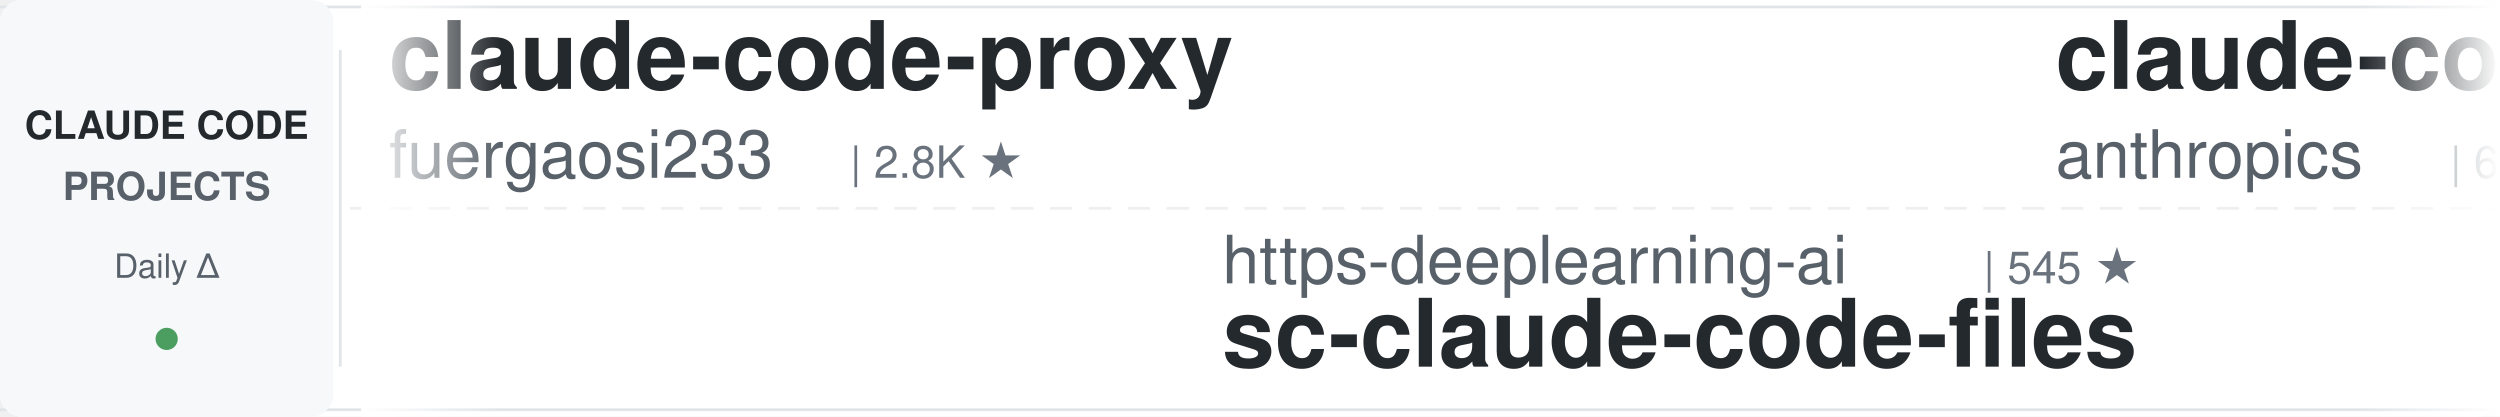
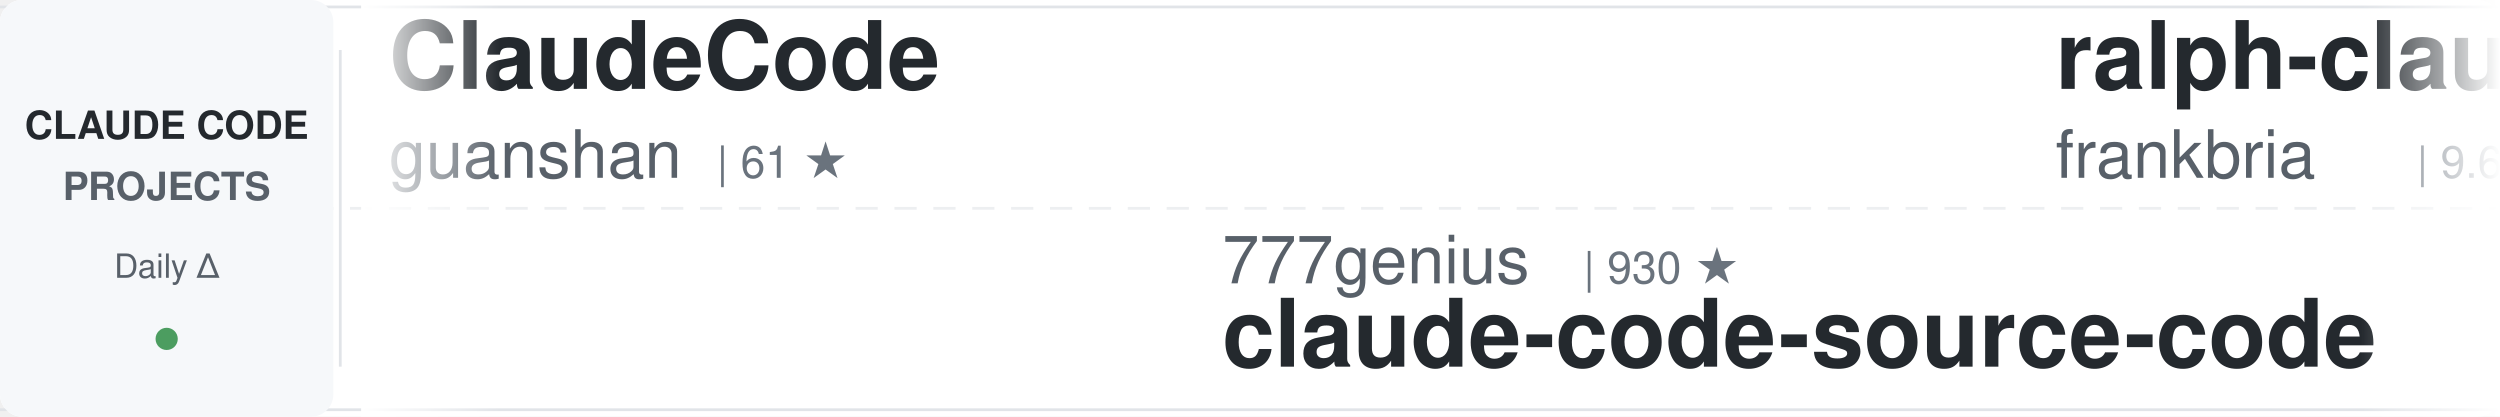
<svg xmlns="http://www.w3.org/2000/svg" width="900" height="150">
  <defs>
    <linearGradient id="awesomeLeftFade" x1="0%" y1="0%" x2="100%" y2="0%">
      <stop offset="0%" style="stop-color:#ffffff;stop-opacity:1" />
      <stop offset="100%" style="stop-color:#ffffff;stop-opacity:0" />
    </linearGradient>
    <linearGradient id="awesomeRightFade" x1="0%" y1="0%" x2="100%" y2="0%">
      <stop offset="0%" style="stop-color:#ffffff;stop-opacity:0" />
      <stop offset="100%" style="stop-color:#ffffff;stop-opacity:1" />
    </linearGradient>
  </defs>
  <rect width="900" height="150" fill="#ffffff" rx="8" />
  <rect x="0" y="2" width="900" height="1" fill="#e1e4e8" />
  <rect x="0" y="147" width="900" height="1" fill="#e1e4e8" />
  <line x1="0" y1="75" x2="900" y2="75" stroke="#e1e4e8" stroke-width="1" stroke-dasharray="8 6" opacity="0.6" />
  <rect x="0" y="0" width="120" height="150" fill="#f6f8fa" rx="8" />
  <text x="60" y="50" font-family="-apple-system, BlinkMacSystemFont, 'Segoe UI', Helvetica, Arial, sans-serif" font-size="14" font-weight="600" fill="#24292e" text-anchor="middle">CLAUDE CODE</text>
  <text x="60" y="72" font-family="-apple-system, BlinkMacSystemFont, 'Segoe UI', Helvetica, Arial, sans-serif" font-size="14" font-weight="600" fill="#586069" text-anchor="middle">PROJECTS</text>
  <text x="60" y="100" font-family="-apple-system, BlinkMacSystemFont, 'Segoe UI', Helvetica, Arial, sans-serif" font-size="12" font-weight="500" fill="#586069" text-anchor="middle">Daily Δ</text>
  <circle cx="60" cy="122" r="4" fill="#22863a" opacity="0.8" />
  <rect x="122" y="18" width="1" height="114" fill="#e1e4e8" />
  <clipPath id="awesomeTickerClip">
    <rect x="130" y="0" width="770" height="150" />
  </clipPath>
  <g clip-path="url(#awesomeTickerClip)">
    <g id="awesomeTickerItems">
      <animateTransform attributeName="transform" attributeType="XML" type="translate" from="0 0" to="-3000 0" dur="54s" repeatCount="indefinite" />
      <g transform="translate(0, 0)">
-         <text x="140" y="32" font-family="-apple-system, BlinkMacSystemFont, 'Segoe UI', Helvetica, Arial, sans-serif" font-size="34" font-weight="600" fill="#24292e">claude-code-proxy</text>
-         <text x="140" y="64" font-family="-apple-system, BlinkMacSystemFont, 'Segoe UI', Helvetica, Arial, sans-serif" font-size="24" font-weight="400" fill="#586069">fuergaosi233</text>
-         <text x="306" y="64" font-family="-apple-system, BlinkMacSystemFont, 'Segoe UI', Helvetica, Arial, sans-serif" font-size="16" font-weight="500" fill="#6a737d">| 2.8K ★</text>
+         <text x="140" y="32" font-family="-apple-system, BlinkMacSystemFont, 'Segoe UI', Helvetica, Arial, sans-serif" font-size="34" font-weight="600" fill="#24292e">ClaudeCode</text>
+         <text x="140" y="64" font-family="-apple-system, BlinkMacSystemFont, 'Segoe UI', Helvetica, Arial, sans-serif" font-size="24" font-weight="400" fill="#586069">guanshan</text>
+         <text x="258" y="64" font-family="-apple-system, BlinkMacSystemFont, 'Segoe UI', Helvetica, Arial, sans-serif" font-size="16" font-weight="500" fill="#6a737d">| 61 ★</text>
      </g>
      <g transform="translate(300, 0)">
-         <text x="140" y="102" font-family="-apple-system, BlinkMacSystemFont, 'Segoe UI', Helvetica, Arial, sans-serif" font-size="24" font-weight="400" fill="#586069">https-deeplearning-ai</text>
-         <text x="414" y="102" font-family="-apple-system, BlinkMacSystemFont, 'Segoe UI', Helvetica, Arial, sans-serif" font-size="16" font-weight="500" fill="#6a737d">| 545 ★</text>
-         <text x="140" y="132" font-family="-apple-system, BlinkMacSystemFont, 'Segoe UI', Helvetica, Arial, sans-serif" font-size="34" font-weight="600" fill="#24292e">sc-claude-code-files</text>
+         <text x="140" y="102" font-family="-apple-system, BlinkMacSystemFont, 'Segoe UI', Helvetica, Arial, sans-serif" font-size="24" font-weight="400" fill="#586069">777genius</text>
+         <text x="270" y="102" font-family="-apple-system, BlinkMacSystemFont, 'Segoe UI', Helvetica, Arial, sans-serif" font-size="16" font-weight="500" fill="#6a737d">| 930 ★</text>
+         <text x="140" y="132" font-family="-apple-system, BlinkMacSystemFont, 'Segoe UI', Helvetica, Arial, sans-serif" font-size="34" font-weight="600" fill="#24292e">claude-code-source-code</text>
      </g>
      <g transform="translate(600, 0)">
-         <text x="140" y="32" font-family="-apple-system, BlinkMacSystemFont, 'Segoe UI', Helvetica, Arial, sans-serif" font-size="34" font-weight="600" fill="#24292e">claude-code-security-rev...</text>
-         <text x="140" y="64" font-family="-apple-system, BlinkMacSystemFont, 'Segoe UI', Helvetica, Arial, sans-serif" font-size="24" font-weight="400" fill="#586069">anthropics</text>
-         <text x="282" y="64" font-family="-apple-system, BlinkMacSystemFont, 'Segoe UI', Helvetica, Arial, sans-serif" font-size="16" font-weight="500" fill="#6a737d">| 6.2K ★</text>
-         <text x="359" y="64" font-family="-apple-system, BlinkMacSystemFont, 'Segoe UI', Helvetica, Arial, sans-serif" font-size="16" font-weight="500" fill="#22863a"> +1</text>
+         <text x="140" y="32" font-family="-apple-system, BlinkMacSystemFont, 'Segoe UI', Helvetica, Arial, sans-serif" font-size="34" font-weight="600" fill="#24292e">ralph-claude-code</text>
+         <text x="140" y="64" font-family="-apple-system, BlinkMacSystemFont, 'Segoe UI', Helvetica, Arial, sans-serif" font-size="24" font-weight="400" fill="#586069">frankbria</text>
+         <text x="270" y="64" font-family="-apple-system, BlinkMacSystemFont, 'Segoe UI', Helvetica, Arial, sans-serif" font-size="16" font-weight="500" fill="#6a737d">| 9.6K ★</text>
+         <text x="347" y="64" font-family="-apple-system, BlinkMacSystemFont, 'Segoe UI', Helvetica, Arial, sans-serif" font-size="16" font-weight="500" fill="#22863a"> +2</text>
      </g>
      <g transform="translate(900, 0)">
-         <text x="140" y="102" font-family="-apple-system, BlinkMacSystemFont, 'Segoe UI', Helvetica, Arial, sans-serif" font-size="24" font-weight="400" fill="#586069">lintsinghua</text>
-         <text x="294" y="102" font-family="-apple-system, BlinkMacSystemFont, 'Segoe UI', Helvetica, Arial, sans-serif" font-size="16" font-weight="500" fill="#6a737d">| 4.2K ★</text>
-         <text x="371" y="102" font-family="-apple-system, BlinkMacSystemFont, 'Segoe UI', Helvetica, Arial, sans-serif" font-size="16" font-weight="500" fill="#22863a"> +2</text>
-         <text x="140" y="132" font-family="-apple-system, BlinkMacSystemFont, 'Segoe UI', Helvetica, Arial, sans-serif" font-size="34" font-weight="600" fill="#24292e">claude-code-book</text>
+         <text x="140" y="102" font-family="-apple-system, BlinkMacSystemFont, 'Segoe UI', Helvetica, Arial, sans-serif" font-size="24" font-weight="400" fill="#586069">daymade</text>
+         <text x="246" y="102" font-family="-apple-system, BlinkMacSystemFont, 'Segoe UI', Helvetica, Arial, sans-serif" font-size="16" font-weight="500" fill="#6a737d">| 1.4K ★</text>
+         <text x="323" y="102" font-family="-apple-system, BlinkMacSystemFont, 'Segoe UI', Helvetica, Arial, sans-serif" font-size="16" font-weight="500" fill="#22863a"> +1.4K</text>
+         <text x="140" y="132" font-family="-apple-system, BlinkMacSystemFont, 'Segoe UI', Helvetica, Arial, sans-serif" font-size="34" font-weight="600" fill="#24292e">claude-code-skills</text>
      </g>
      <g transform="translate(1200, 0)">
-         <text x="140" y="32" font-family="-apple-system, BlinkMacSystemFont, 'Segoe UI', Helvetica, Arial, sans-serif" font-size="34" font-weight="600" fill="#24292e">claude-code-base-action</text>
-         <text x="140" y="64" font-family="-apple-system, BlinkMacSystemFont, 'Segoe UI', Helvetica, Arial, sans-serif" font-size="24" font-weight="400" fill="#586069">anthropics</text>
-         <text x="282" y="64" font-family="-apple-system, BlinkMacSystemFont, 'Segoe UI', Helvetica, Arial, sans-serif" font-size="16" font-weight="500" fill="#6a737d">| 970 ★</text>
+         <text x="140" y="32" font-family="-apple-system, BlinkMacSystemFont, 'Segoe UI', Helvetica, Arial, sans-serif" font-size="34" font-weight="600" fill="#24292e">claude-code-sourcemap</text>
+         <text x="140" y="64" font-family="-apple-system, BlinkMacSystemFont, 'Segoe UI', Helvetica, Arial, sans-serif" font-size="24" font-weight="400" fill="#586069">ChinaSiro</text>
+         <text x="270" y="64" font-family="-apple-system, BlinkMacSystemFont, 'Segoe UI', Helvetica, Arial, sans-serif" font-size="16" font-weight="500" fill="#6a737d">| 9.6K ★</text>
+         <text x="347" y="64" font-family="-apple-system, BlinkMacSystemFont, 'Segoe UI', Helvetica, Arial, sans-serif" font-size="16" font-weight="500" fill="#cb2431"> -1</text>
      </g>
      <g transform="translate(1500, 0)">
-         <text x="140" y="102" font-family="-apple-system, BlinkMacSystemFont, 'Segoe UI', Helvetica, Arial, sans-serif" font-size="24" font-weight="400" fill="#586069">ccplugins</text>
-         <text x="270" y="102" font-family="-apple-system, BlinkMacSystemFont, 'Segoe UI', Helvetica, Arial, sans-serif" font-size="16" font-weight="500" fill="#6a737d">| 931 ★</text>
-         <text x="140" y="132" font-family="-apple-system, BlinkMacSystemFont, 'Segoe UI', Helvetica, Arial, sans-serif" font-size="34" font-weight="600" fill="#24292e">awesome-claude-code-plug...</text>
+         <text x="140" y="102" font-family="-apple-system, BlinkMacSystemFont, 'Segoe UI', Helvetica, Arial, sans-serif" font-size="24" font-weight="400" fill="#586069">davila7</text>
+         <text x="246" y="102" font-family="-apple-system, BlinkMacSystemFont, 'Segoe UI', Helvetica, Arial, sans-serif" font-size="16" font-weight="500" fill="#6a737d">| 30.5K ★</text>
+         <text x="332" y="102" font-family="-apple-system, BlinkMacSystemFont, 'Segoe UI', Helvetica, Arial, sans-serif" font-size="16" font-weight="500" fill="#22863a"> +4</text>
+         <text x="140" y="132" font-family="-apple-system, BlinkMacSystemFont, 'Segoe UI', Helvetica, Arial, sans-serif" font-size="34" font-weight="600" fill="#24292e">claude-code-templates</text>
      </g>
      <g transform="translate(1800, 0)">
-         <text x="140" y="32" font-family="-apple-system, BlinkMacSystemFont, 'Segoe UI', Helvetica, Arial, sans-serif" font-size="34" font-weight="600" fill="#24292e">Claude-Code</text>
-         <text x="140" y="64" font-family="-apple-system, BlinkMacSystemFont, 'Segoe UI', Helvetica, Arial, sans-serif" font-size="24" font-weight="400" fill="#586069">pengchengneo</text>
-         <text x="306" y="64" font-family="-apple-system, BlinkMacSystemFont, 'Segoe UI', Helvetica, Arial, sans-serif" font-size="16" font-weight="500" fill="#6a737d">| 1.8K ★</text>
+         <text x="140" y="32" font-family="-apple-system, BlinkMacSystemFont, 'Segoe UI', Helvetica, Arial, sans-serif" font-size="34" font-weight="600" fill="#24292e">claude-code-router</text>
+         <text x="140" y="64" font-family="-apple-system, BlinkMacSystemFont, 'Segoe UI', Helvetica, Arial, sans-serif" font-size="24" font-weight="400" fill="#586069">musistudio</text>
+         <text x="282" y="64" font-family="-apple-system, BlinkMacSystemFont, 'Segoe UI', Helvetica, Arial, sans-serif" font-size="16" font-weight="500" fill="#6a737d">| 37.1K ★</text>
+         <text x="368" y="64" font-family="-apple-system, BlinkMacSystemFont, 'Segoe UI', Helvetica, Arial, sans-serif" font-size="16" font-weight="500" fill="#22863a"> +7</text>
      </g>
      <g transform="translate(2100, 0)">
-         <text x="140" y="102" font-family="-apple-system, BlinkMacSystemFont, 'Segoe UI', Helvetica, Arial, sans-serif" font-size="24" font-weight="400" fill="#586069">zstmfhy</text>
-         <text x="246" y="102" font-family="-apple-system, BlinkMacSystemFont, 'Segoe UI', Helvetica, Arial, sans-serif" font-size="16" font-weight="500" fill="#6a737d">| 189 ★</text>
-         <text x="140" y="132" font-family="-apple-system, BlinkMacSystemFont, 'Segoe UI', Helvetica, Arial, sans-serif" font-size="34" font-weight="600" fill="#24292e">Claude-code</text>
+         <text x="140" y="102" font-family="-apple-system, BlinkMacSystemFont, 'Segoe UI', Helvetica, Arial, sans-serif" font-size="24" font-weight="400" fill="#586069">liuup</text>
+         <text x="222" y="102" font-family="-apple-system, BlinkMacSystemFont, 'Segoe UI', Helvetica, Arial, sans-serif" font-size="16" font-weight="500" fill="#6a737d">| 3.9K ★</text>
+         <text x="299" y="102" font-family="-apple-system, BlinkMacSystemFont, 'Segoe UI', Helvetica, Arial, sans-serif" font-size="16" font-weight="500" fill="#22863a"> +2</text>
+         <text x="140" y="132" font-family="-apple-system, BlinkMacSystemFont, 'Segoe UI', Helvetica, Arial, sans-serif" font-size="34" font-weight="600" fill="#24292e">claude-code-analysis</text>
      </g>
      <g transform="translate(2400, 0)">
-         <text x="140" y="32" font-family="-apple-system, BlinkMacSystemFont, 'Segoe UI', Helvetica, Arial, sans-serif" font-size="34" font-weight="600" fill="#24292e">awesome-claude-code-tool...</text>
-         <text x="140" y="64" font-family="-apple-system, BlinkMacSystemFont, 'Segoe UI', Helvetica, Arial, sans-serif" font-size="24" font-weight="400" fill="#586069">rohitg00</text>
-         <text x="258" y="64" font-family="-apple-system, BlinkMacSystemFont, 'Segoe UI', Helvetica, Arial, sans-serif" font-size="16" font-weight="500" fill="#6a737d">| 2.6K ★</text>
-         <text x="335" y="64" font-family="-apple-system, BlinkMacSystemFont, 'Segoe UI', Helvetica, Arial, sans-serif" font-size="16" font-weight="500" fill="#22863a"> +2</text>
+         <text x="140" y="32" font-family="-apple-system, BlinkMacSystemFont, 'Segoe UI', Helvetica, Arial, sans-serif" font-size="34" font-weight="600" fill="#24292e">awesome-claude-code-suba...</text>
+         <text x="140" y="64" font-family="-apple-system, BlinkMacSystemFont, 'Segoe UI', Helvetica, Arial, sans-serif" font-size="24" font-weight="400" fill="#586069">VoltAgent</text>
+         <text x="270" y="64" font-family="-apple-system, BlinkMacSystemFont, 'Segoe UI', Helvetica, Arial, sans-serif" font-size="16" font-weight="500" fill="#6a737d">| 24.9K ★</text>
+         <text x="356" y="64" font-family="-apple-system, BlinkMacSystemFont, 'Segoe UI', Helvetica, Arial, sans-serif" font-size="16" font-weight="500" fill="#22863a"> +9</text>
      </g>
      <g transform="translate(2700, 0)">
-         <text x="140" y="102" font-family="-apple-system, BlinkMacSystemFont, 'Segoe UI', Helvetica, Arial, sans-serif" font-size="24" font-weight="400" fill="#586069">centminmod</text>
-         <text x="282" y="102" font-family="-apple-system, BlinkMacSystemFont, 'Segoe UI', Helvetica, Arial, sans-serif" font-size="16" font-weight="500" fill="#6a737d">| 2.6K ★</text>
-         <text x="140" y="132" font-family="-apple-system, BlinkMacSystemFont, 'Segoe UI', Helvetica, Arial, sans-serif" font-size="34" font-weight="600" fill="#24292e">my-claude-code-setup</text>
+         <text x="140" y="102" font-family="-apple-system, BlinkMacSystemFont, 'Segoe UI', Helvetica, Arial, sans-serif" font-size="24" font-weight="400" fill="#586069">Donchitos</text>
+         <text x="270" y="102" font-family="-apple-system, BlinkMacSystemFont, 'Segoe UI', Helvetica, Arial, sans-serif" font-size="16" font-weight="500" fill="#6a737d">| 24.8K ★</text>
+         <text x="356" y="102" font-family="-apple-system, BlinkMacSystemFont, 'Segoe UI', Helvetica, Arial, sans-serif" font-size="16" font-weight="500" fill="#22863a"> +3</text>
+         <text x="140" y="132" font-family="-apple-system, BlinkMacSystemFont, 'Segoe UI', Helvetica, Arial, sans-serif" font-size="34" font-weight="600" fill="#24292e">Claude-Code-Game-Studios</text>
      </g>
      <g transform="translate(3000, 0)">
-         <text x="140" y="32" font-family="-apple-system, BlinkMacSystemFont, 'Segoe UI', Helvetica, Arial, sans-serif" font-size="34" font-weight="600" fill="#24292e">claude-code-proxy</text>
-         <text x="140" y="64" font-family="-apple-system, BlinkMacSystemFont, 'Segoe UI', Helvetica, Arial, sans-serif" font-size="24" font-weight="400" fill="#586069">fuergaosi233</text>
-         <text x="306" y="64" font-family="-apple-system, BlinkMacSystemFont, 'Segoe UI', Helvetica, Arial, sans-serif" font-size="16" font-weight="500" fill="#6a737d">| 2.8K ★</text>
+         <text x="140" y="32" font-family="-apple-system, BlinkMacSystemFont, 'Segoe UI', Helvetica, Arial, sans-serif" font-size="34" font-weight="600" fill="#24292e">ClaudeCode</text>
+         <text x="140" y="64" font-family="-apple-system, BlinkMacSystemFont, 'Segoe UI', Helvetica, Arial, sans-serif" font-size="24" font-weight="400" fill="#586069">guanshan</text>
+         <text x="258" y="64" font-family="-apple-system, BlinkMacSystemFont, 'Segoe UI', Helvetica, Arial, sans-serif" font-size="16" font-weight="500" fill="#6a737d">| 61 ★</text>
      </g>
      <g transform="translate(3300, 0)">
-         <text x="140" y="102" font-family="-apple-system, BlinkMacSystemFont, 'Segoe UI', Helvetica, Arial, sans-serif" font-size="24" font-weight="400" fill="#586069">https-deeplearning-ai</text>
-         <text x="414" y="102" font-family="-apple-system, BlinkMacSystemFont, 'Segoe UI', Helvetica, Arial, sans-serif" font-size="16" font-weight="500" fill="#6a737d">| 545 ★</text>
-         <text x="140" y="132" font-family="-apple-system, BlinkMacSystemFont, 'Segoe UI', Helvetica, Arial, sans-serif" font-size="34" font-weight="600" fill="#24292e">sc-claude-code-files</text>
+         <text x="140" y="102" font-family="-apple-system, BlinkMacSystemFont, 'Segoe UI', Helvetica, Arial, sans-serif" font-size="24" font-weight="400" fill="#586069">777genius</text>
+         <text x="270" y="102" font-family="-apple-system, BlinkMacSystemFont, 'Segoe UI', Helvetica, Arial, sans-serif" font-size="16" font-weight="500" fill="#6a737d">| 930 ★</text>
+         <text x="140" y="132" font-family="-apple-system, BlinkMacSystemFont, 'Segoe UI', Helvetica, Arial, sans-serif" font-size="34" font-weight="600" fill="#24292e">claude-code-source-code</text>
      </g>
      <g transform="translate(3600, 0)">
-         <text x="140" y="32" font-family="-apple-system, BlinkMacSystemFont, 'Segoe UI', Helvetica, Arial, sans-serif" font-size="34" font-weight="600" fill="#24292e">claude-code-security-rev...</text>
-         <text x="140" y="64" font-family="-apple-system, BlinkMacSystemFont, 'Segoe UI', Helvetica, Arial, sans-serif" font-size="24" font-weight="400" fill="#586069">anthropics</text>
-         <text x="282" y="64" font-family="-apple-system, BlinkMacSystemFont, 'Segoe UI', Helvetica, Arial, sans-serif" font-size="16" font-weight="500" fill="#6a737d">| 6.2K ★</text>
-         <text x="359" y="64" font-family="-apple-system, BlinkMacSystemFont, 'Segoe UI', Helvetica, Arial, sans-serif" font-size="16" font-weight="500" fill="#22863a"> +1</text>
+         <text x="140" y="32" font-family="-apple-system, BlinkMacSystemFont, 'Segoe UI', Helvetica, Arial, sans-serif" font-size="34" font-weight="600" fill="#24292e">ralph-claude-code</text>
+         <text x="140" y="64" font-family="-apple-system, BlinkMacSystemFont, 'Segoe UI', Helvetica, Arial, sans-serif" font-size="24" font-weight="400" fill="#586069">frankbria</text>
+         <text x="270" y="64" font-family="-apple-system, BlinkMacSystemFont, 'Segoe UI', Helvetica, Arial, sans-serif" font-size="16" font-weight="500" fill="#6a737d">| 9.6K ★</text>
+         <text x="347" y="64" font-family="-apple-system, BlinkMacSystemFont, 'Segoe UI', Helvetica, Arial, sans-serif" font-size="16" font-weight="500" fill="#22863a"> +2</text>
      </g>
      <g transform="translate(3900, 0)">
-         <text x="140" y="102" font-family="-apple-system, BlinkMacSystemFont, 'Segoe UI', Helvetica, Arial, sans-serif" font-size="24" font-weight="400" fill="#586069">lintsinghua</text>
-         <text x="294" y="102" font-family="-apple-system, BlinkMacSystemFont, 'Segoe UI', Helvetica, Arial, sans-serif" font-size="16" font-weight="500" fill="#6a737d">| 4.2K ★</text>
-         <text x="371" y="102" font-family="-apple-system, BlinkMacSystemFont, 'Segoe UI', Helvetica, Arial, sans-serif" font-size="16" font-weight="500" fill="#22863a"> +2</text>
-         <text x="140" y="132" font-family="-apple-system, BlinkMacSystemFont, 'Segoe UI', Helvetica, Arial, sans-serif" font-size="34" font-weight="600" fill="#24292e">claude-code-book</text>
+         <text x="140" y="102" font-family="-apple-system, BlinkMacSystemFont, 'Segoe UI', Helvetica, Arial, sans-serif" font-size="24" font-weight="400" fill="#586069">daymade</text>
+         <text x="246" y="102" font-family="-apple-system, BlinkMacSystemFont, 'Segoe UI', Helvetica, Arial, sans-serif" font-size="16" font-weight="500" fill="#6a737d">| 1.4K ★</text>
+         <text x="323" y="102" font-family="-apple-system, BlinkMacSystemFont, 'Segoe UI', Helvetica, Arial, sans-serif" font-size="16" font-weight="500" fill="#22863a"> +1.4K</text>
+         <text x="140" y="132" font-family="-apple-system, BlinkMacSystemFont, 'Segoe UI', Helvetica, Arial, sans-serif" font-size="34" font-weight="600" fill="#24292e">claude-code-skills</text>
      </g>
    </g>
  </g>
  <rect x="130" y="0" width="50" height="150" fill="url(#awesomeLeftFade)" />
  <rect x="850" y="0" width="50" height="150" fill="url(#awesomeRightFade)" />
</svg>
